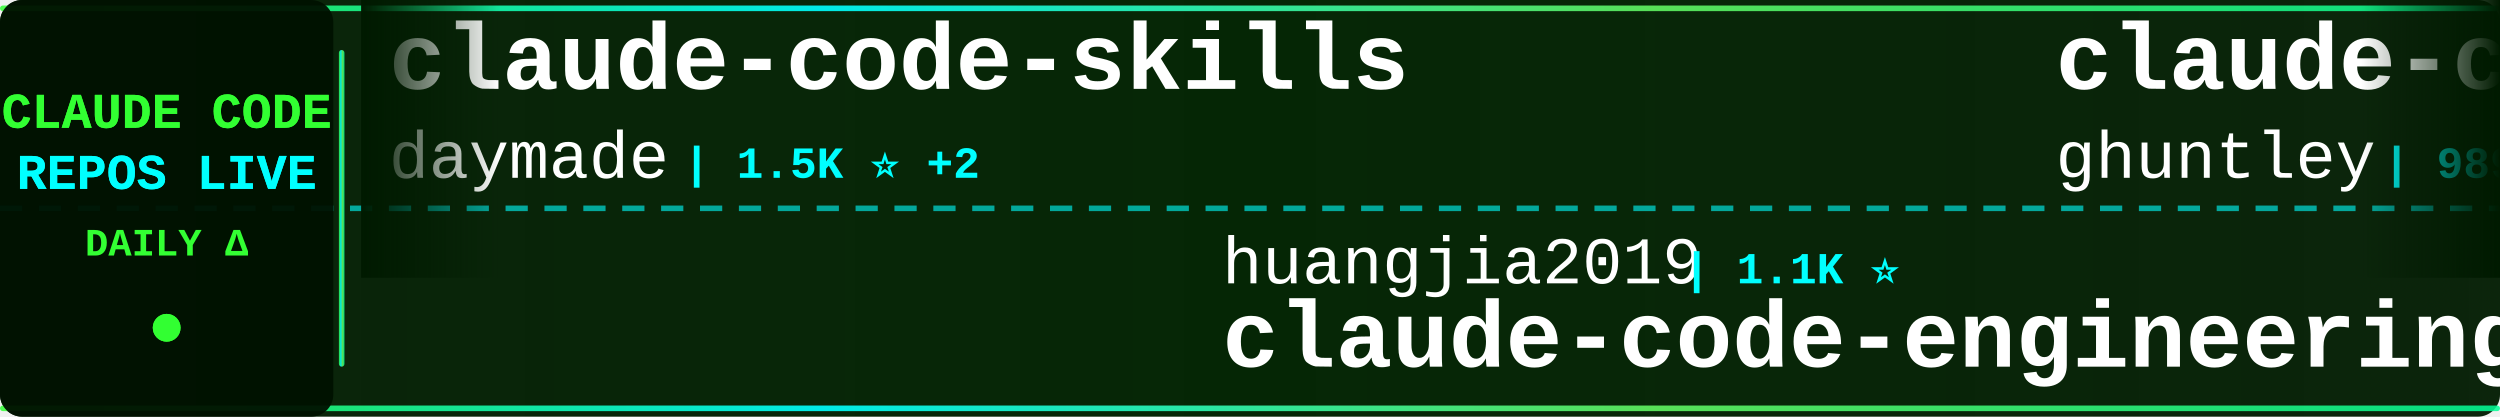
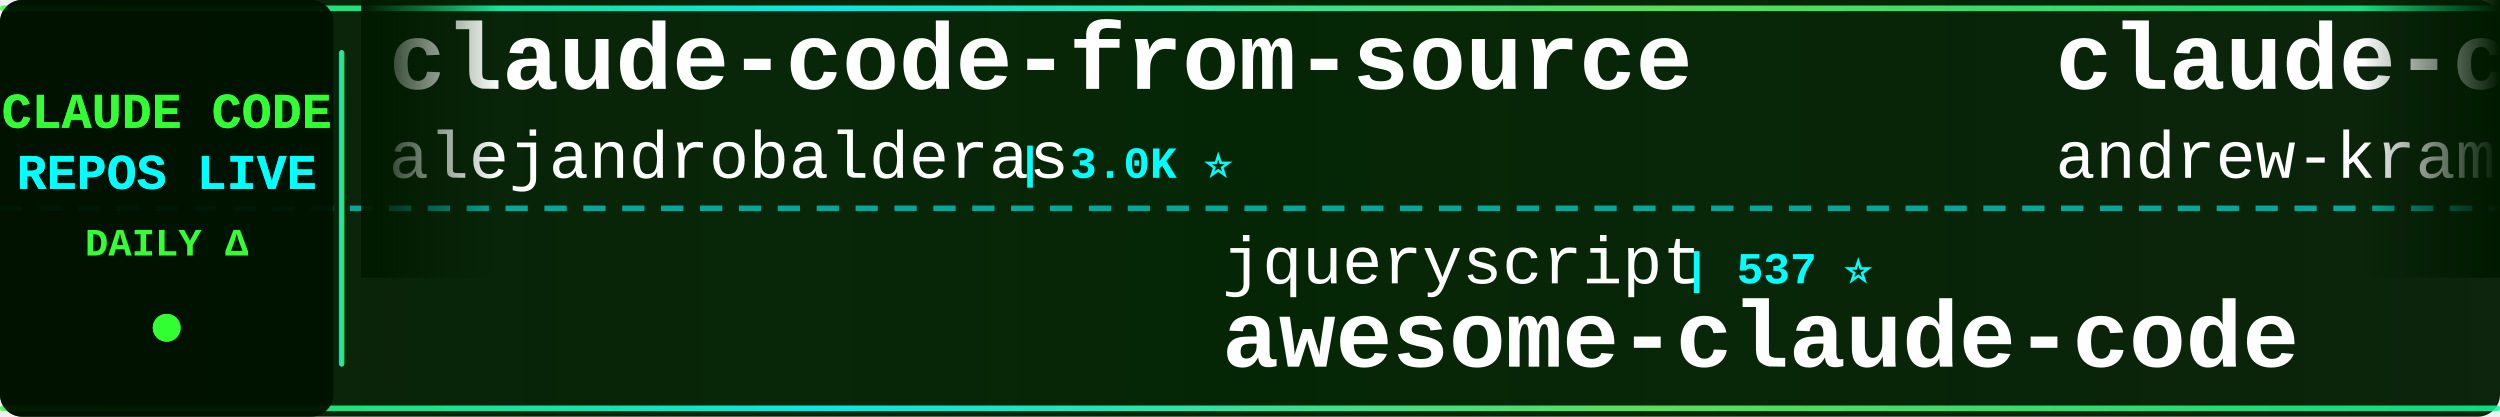
<svg xmlns="http://www.w3.org/2000/svg" width="900" height="150">
  <defs>
    <linearGradient id="tickerBg" x1="0%" y1="0%" x2="100%" y2="0%">
      <stop offset="0%" style="stop-color:#001a00;stop-opacity:0.95" />
      <stop offset="50%" style="stop-color:#002200;stop-opacity:0.98" />
      <stop offset="100%" style="stop-color:#001a00;stop-opacity:0.95" />
    </linearGradient>
    <linearGradient id="borderGrad" x1="0%" y1="0%" x2="100%" y2="0%">
      <stop offset="0%" style="stop-color:#33ff33;stop-opacity:0.85">
        <animate attributeName="stop-opacity" values="0.85;1;0.85" dur="2s" repeatCount="indefinite" />
      </stop>
      <stop offset="33%" style="stop-color:#00ffff;stop-opacity:0.9">
        <animate attributeName="stop-opacity" values="0.9;1;0.9" dur="2.2s" repeatCount="indefinite" />
      </stop>
      <stop offset="66%" style="stop-color:#66ff66;stop-opacity:0.85">
        <animate attributeName="stop-opacity" values="0.85;1;0.85" dur="1.8s" repeatCount="indefinite" />
      </stop>
      <stop offset="100%" style="stop-color:#00ff99;stop-opacity:0.85">
        <animate attributeName="stop-opacity" values="0.85;1;0.85" dur="2s" repeatCount="indefinite" />
      </stop>
    </linearGradient>
    <filter id="textGlow">
      <feGaussianBlur stdDeviation="0.1" result="coloredBlur" />
      <feMerge>
        <feMergeNode in="coloredBlur" />
        <feMergeNode in="SourceGraphic" />
      </feMerge>
    </filter>
    <filter id="metricGlow">
      <feGaussianBlur stdDeviation="0.2" result="coloredBlur" />
      <feMerge>
        <feMergeNode in="coloredBlur" />
        <feMergeNode in="SourceGraphic" />
      </feMerge>
    </filter>
    <linearGradient id="leftFade" x1="0%" y1="0%" x2="100%" y2="0%">
      <stop offset="0%" style="stop-color:#001a00;stop-opacity:1" />
      <stop offset="100%" style="stop-color:#001a00;stop-opacity:0" />
    </linearGradient>
    <linearGradient id="rightFade" x1="0%" y1="0%" x2="100%" y2="0%">
      <stop offset="0%" style="stop-color:#001a00;stop-opacity:0" />
      <stop offset="100%" style="stop-color:#001a00;stop-opacity:1" />
    </linearGradient>
  </defs>
  <rect width="900" height="150" fill="url(#tickerBg)" rx="8" />
  <rect x="0" y="2" width="900" height="2" fill="url(#borderGrad)" rx="1" />
  <rect x="0" y="146" width="900" height="2" fill="url(#borderGrad)" rx="1" />
  <line x1="0" y1="75" x2="900" y2="75" stroke="#00ffff" stroke-width="2" stroke-dasharray="8 6" opacity="0.6" />
  <rect x="0" y="0" width="120" height="150" fill="#001100" opacity="0.95" rx="8" />
  <text x="60" y="46" font-family="'Courier New', monospace" font-size="18" font-weight="bold" fill="#33ff33" text-anchor="middle" filter="url(#textGlow)">
    CLAUDE CODE
  </text>
  <text x="60" y="68" font-family="'Courier New', monospace" font-size="18" font-weight="bold" fill="#00ffff" text-anchor="middle" filter="url(#textGlow)">
    REPOS LIVE
  </text>
  <text x="60" y="92" font-family="'Courier New', monospace" font-size="14" font-weight="bold" fill="#33ff33" text-anchor="middle">
    DAILY Δ
  </text>
  <circle cx="60" cy="118" r="5" fill="#33ff33" filter="url(#metricGlow)">
    <animate attributeName="r" values="4;6;4" dur="1.5s" repeatCount="indefinite" />
    <animate attributeName="opacity" values="0.6;1;0.6" dur="1.5s" repeatCount="indefinite" />
  </circle>
  <rect x="122" y="18" width="2" height="114" fill="url(#borderGrad)" rx="1" />
  <clipPath id="tickerClip">
    <rect x="130" y="0" width="770" height="150" />
  </clipPath>
  <g clip-path="url(#tickerClip)">
    <g id="tickerItems">
      <animateTransform attributeName="transform" attributeType="XML" type="translate" from="0 0" to="-3000 0" dur="54s" repeatCount="indefinite" />
      <g transform="translate(0, 0)">
-         <text x="140" y="32" font-family="'Courier New', monospace" font-size="34" font-weight="bold" fill="#ffffff">claude-code-skills</text>
-         <text x="140" y="64" font-family="'Courier New', monospace" font-size="24" font-weight="normal" fill="#ffffff" opacity="1.0">daymade</text>
-         <text x="246" y="64" font-family="'Courier New', monospace" font-size="16" font-weight="bold" fill="#00ffff"> | 1.5K ⭐ +2</text>
+         <text x="140" y="32" font-family="'Courier New', monospace" font-size="34" font-weight="bold" fill="#ffffff">claude-code-from-source</text>
+         <text x="140" y="64" font-family="'Courier New', monospace" font-size="24" font-weight="normal" fill="#ffffff" opacity="1.0">alejandrobalderas</text>
+         <text x="366" y="64" font-family="'Courier New', monospace" font-size="16" font-weight="bold" fill="#00ffff"> | 3.0K ⭐</text>
      </g>
      <g transform="translate(300, 0)">
-         <text x="140" y="102" font-family="'Courier New', monospace" font-size="24" font-weight="normal" fill="#ffffff" opacity="1.0">huangjia2019</text>
-         <text x="306" y="102" font-family="'Courier New', monospace" font-size="16" font-weight="bold" fill="#00ffff"> | 1.1K ⭐</text>
-         <text x="140" y="132" font-family="'Courier New', monospace" font-size="34" font-weight="bold" fill="#ffffff">claude-code-engineering</text>
+         <text x="140" y="102" font-family="'Courier New', monospace" font-size="24" font-weight="normal" fill="#ffffff" opacity="1.0">jqueryscript</text>
+         <text x="306" y="102" font-family="'Courier New', monospace" font-size="16" font-weight="bold" fill="#00ffff"> | 537 ⭐</text>
+         <text x="140" y="132" font-family="'Courier New', monospace" font-size="34" font-weight="bold" fill="#ffffff">awesome-claude-code</text>
      </g>
      <g transform="translate(600, 0)">
-         <text x="140" y="32" font-family="'Courier New', monospace" font-size="34" font-weight="bold" fill="#ffffff">claude-code-source-code-...</text>
-         <text x="140" y="64" font-family="'Courier New', monospace" font-size="24" font-weight="normal" fill="#ffffff" opacity="1.0">ghuntley</text>
-         <text x="258" y="64" font-family="'Courier New', monospace" font-size="16" font-weight="bold" fill="#00ffff"> | 989 ⭐</text>
+         <text x="140" y="32" font-family="'Courier New', monospace" font-size="34" font-weight="bold" fill="#ffffff">claude-code-source-build</text>
+         <text x="140" y="64" font-family="'Courier New', monospace" font-size="24" font-weight="normal" fill="#ffffff" opacity="1.0">andrew-kramer-inno</text>
+         <text x="378" y="64" font-family="'Courier New', monospace" font-size="16" font-weight="bold" fill="#00ffff"> | 594 ⭐</text>
      </g>
      <g transform="translate(900, 0)">
-         <text x="140" y="102" font-family="'Courier New', monospace" font-size="24" font-weight="normal" fill="#ffffff" opacity="1.0">codeaashu</text>
-         <text x="270" y="102" font-family="'Courier New', monospace" font-size="16" font-weight="bold" fill="#00ffff"> | 3.4K ⭐ +1</text>
-         <text x="140" y="132" font-family="'Courier New', monospace" font-size="34" font-weight="bold" fill="#ffffff">claude-code</text>
+         <text x="140" y="102" font-family="'Courier New', monospace" font-size="24" font-weight="normal" fill="#ffffff" opacity="1.0">anthropics</text>
+         <text x="282" y="102" font-family="'Courier New', monospace" font-size="16" font-weight="bold" fill="#00ffff"> | 9.7K ⭐ +8</text>
+         <text x="140" y="132" font-family="'Courier New', monospace" font-size="34" font-weight="bold" fill="#ffffff">claude-code-action</text>
      </g>
      <g transform="translate(1200, 0)">
-         <text x="140" y="32" font-family="'Courier New', monospace" font-size="34" font-weight="bold" fill="#ffffff">claude-code-tudou</text>
-         <text x="140" y="64" font-family="'Courier New', monospace" font-size="24" font-weight="normal" fill="#ffffff" opacity="1.0">AICoderTudou</text>
-         <text x="306" y="64" font-family="'Courier New', monospace" font-size="16" font-weight="bold" fill="#00ffff"> | 491 ⭐</text>
+         <text x="140" y="32" font-family="'Courier New', monospace" font-size="34" font-weight="bold" fill="#ffffff">claude-code-source</text>
+         <text x="140" y="64" font-family="'Courier New', monospace" font-size="24" font-weight="normal" fill="#ffffff" opacity="1.0">hangsman</text>
+         <text x="258" y="64" font-family="'Courier New', monospace" font-size="16" font-weight="bold" fill="#00ffff"> | 799 ⭐</text>
      </g>
      <g transform="translate(1500, 0)">
-         <text x="140" y="102" font-family="'Courier New', monospace" font-size="24" font-weight="normal" fill="#ffffff" opacity="1.0">1rgs</text>
-         <text x="210" y="102" font-family="'Courier New', monospace" font-size="16" font-weight="bold" fill="#00ffff"> | 3.8K ⭐</text>
-         <text x="140" y="132" font-family="'Courier New', monospace" font-size="34" font-weight="bold" fill="#ffffff">claude-code-proxy</text>
+         <text x="140" y="102" font-family="'Courier New', monospace" font-size="24" font-weight="normal" fill="#ffffff" opacity="1.0">centminmod</text>
+         <text x="282" y="102" font-family="'Courier New', monospace" font-size="16" font-weight="bold" fill="#00ffff"> | 2.7K ⭐ +1</text>
+         <text x="140" y="132" font-family="'Courier New', monospace" font-size="34" font-weight="bold" fill="#ffffff">my-claude-code-setup</text>
      </g>
      <g transform="translate(1800, 0)">
-         <text x="140" y="32" font-family="'Courier New', monospace" font-size="34" font-weight="bold" fill="#ffffff">claude-code-sourcemap</text>
-         <text x="140" y="64" font-family="'Courier New', monospace" font-size="24" font-weight="normal" fill="#ffffff" opacity="1.0">ChinaSiro</text>
-         <text x="270" y="64" font-family="'Courier New', monospace" font-size="16" font-weight="bold" fill="#00ffff"> | 9.7K ⭐</text>
+         <text x="140" y="32" font-family="'Courier New', monospace" font-size="34" font-weight="bold" fill="#ffffff">claude-code-spec-workflo...</text>
+         <text x="140" y="64" font-family="'Courier New', monospace" font-size="24" font-weight="normal" fill="#ffffff" opacity="1.0">Pimzino</text>
+         <text x="246" y="64" font-family="'Courier New', monospace" font-size="16" font-weight="bold" fill="#00ffff"> | 3.9K ⭐</text>
      </g>
      <g transform="translate(2100, 0)">
-         <text x="140" y="102" font-family="'Courier New', monospace" font-size="24" font-weight="normal" fill="#ffffff" opacity="1.0">https-deeplearning-ai</text>
-         <text x="414" y="102" font-family="'Courier New', monospace" font-size="16" font-weight="bold" fill="#00ffff"> | 559 ⭐</text>
-         <text x="140" y="132" font-family="'Courier New', monospace" font-size="34" font-weight="bold" fill="#ffffff">sc-claude-code-files</text>
+         <text x="140" y="102" font-family="'Courier New', monospace" font-size="24" font-weight="normal" fill="#ffffff" opacity="1.0">guanshan</text>
+         <text x="258" y="102" font-family="'Courier New', monospace" font-size="16" font-weight="bold" fill="#00ffff"> | 61 ⭐</text>
+         <text x="140" y="132" font-family="'Courier New', monospace" font-size="34" font-weight="bold" fill="#ffffff">ClaudeCode</text>
      </g>
      <g transform="translate(2400, 0)">
-         <text x="140" y="32" font-family="'Courier New', monospace" font-size="34" font-weight="bold" fill="#ffffff">Claude-Code</text>
-         <text x="140" y="64" font-family="'Courier New', monospace" font-size="24" font-weight="normal" fill="#ffffff" opacity="1.0">OrcaWhisper</text>
-         <text x="294" y="64" font-family="'Courier New', monospace" font-size="16" font-weight="bold" fill="#00ffff"> | 106 ⭐</text>
+         <text x="140" y="32" font-family="'Courier New', monospace" font-size="34" font-weight="bold" fill="#ffffff">collection-claude-code-s...</text>
+         <text x="140" y="64" font-family="'Courier New', monospace" font-size="24" font-weight="normal" fill="#ffffff" opacity="1.0">chauncygu</text>
+         <text x="270" y="64" font-family="'Courier New', monospace" font-size="16" font-weight="bold" fill="#00ffff"> | 2.9K ⭐ +1</text>
      </g>
      <g transform="translate(2700, 0)">
-         <text x="140" y="102" font-family="'Courier New', monospace" font-size="24" font-weight="normal" fill="#ffffff" opacity="1.0">777genius</text>
-         <text x="270" y="102" font-family="'Courier New', monospace" font-size="16" font-weight="bold" fill="#00ffff"> | 936 ⭐ -1</text>
-         <text x="140" y="132" font-family="'Courier New', monospace" font-size="34" font-weight="bold" fill="#ffffff">claude-code-source-code</text>
+         <text x="140" y="102" font-family="'Courier New', monospace" font-size="24" font-weight="normal" fill="#ffffff" opacity="1.0">Windy3f3f3f3f</text>
+         <text x="318" y="102" font-family="'Courier New', monospace" font-size="16" font-weight="bold" fill="#00ffff"> | 2.8K ⭐</text>
+         <text x="140" y="132" font-family="'Courier New', monospace" font-size="34" font-weight="bold" fill="#ffffff">claude-code-from-scratch</text>
      </g>
      <g transform="translate(3000, 0)">
-         <text x="140" y="32" font-family="'Courier New', monospace" font-size="34" font-weight="bold" fill="#ffffff">claude-code-skills</text>
-         <text x="140" y="64" font-family="'Courier New', monospace" font-size="24" font-weight="normal" fill="#ffffff" opacity="1.0">daymade</text>
-         <text x="246" y="64" font-family="'Courier New', monospace" font-size="16" font-weight="bold" fill="#00ffff"> | 1.5K ⭐ +2</text>
+         <text x="140" y="32" font-family="'Courier New', monospace" font-size="34" font-weight="bold" fill="#ffffff">claude-code-from-source</text>
+         <text x="140" y="64" font-family="'Courier New', monospace" font-size="24" font-weight="normal" fill="#ffffff" opacity="1.0">alejandrobalderas</text>
+         <text x="366" y="64" font-family="'Courier New', monospace" font-size="16" font-weight="bold" fill="#00ffff"> | 3.0K ⭐</text>
      </g>
      <g transform="translate(3300, 0)">
-         <text x="140" y="102" font-family="'Courier New', monospace" font-size="24" font-weight="normal" fill="#ffffff" opacity="1.0">huangjia2019</text>
-         <text x="306" y="102" font-family="'Courier New', monospace" font-size="16" font-weight="bold" fill="#00ffff"> | 1.1K ⭐</text>
-         <text x="140" y="132" font-family="'Courier New', monospace" font-size="34" font-weight="bold" fill="#ffffff">claude-code-engineering</text>
+         <text x="140" y="102" font-family="'Courier New', monospace" font-size="24" font-weight="normal" fill="#ffffff" opacity="1.0">jqueryscript</text>
+         <text x="306" y="102" font-family="'Courier New', monospace" font-size="16" font-weight="bold" fill="#00ffff"> | 537 ⭐</text>
+         <text x="140" y="132" font-family="'Courier New', monospace" font-size="34" font-weight="bold" fill="#ffffff">awesome-claude-code</text>
      </g>
      <g transform="translate(3600, 0)">
-         <text x="140" y="32" font-family="'Courier New', monospace" font-size="34" font-weight="bold" fill="#ffffff">claude-code-source-code-...</text>
-         <text x="140" y="64" font-family="'Courier New', monospace" font-size="24" font-weight="normal" fill="#ffffff" opacity="1.0">ghuntley</text>
-         <text x="258" y="64" font-family="'Courier New', monospace" font-size="16" font-weight="bold" fill="#00ffff"> | 989 ⭐</text>
+         <text x="140" y="32" font-family="'Courier New', monospace" font-size="34" font-weight="bold" fill="#ffffff">claude-code-source-build</text>
+         <text x="140" y="64" font-family="'Courier New', monospace" font-size="24" font-weight="normal" fill="#ffffff" opacity="1.0">andrew-kramer-inno</text>
+         <text x="378" y="64" font-family="'Courier New', monospace" font-size="16" font-weight="bold" fill="#00ffff"> | 594 ⭐</text>
      </g>
      <g transform="translate(3900, 0)">
-         <text x="140" y="102" font-family="'Courier New', monospace" font-size="24" font-weight="normal" fill="#ffffff" opacity="1.0">codeaashu</text>
-         <text x="270" y="102" font-family="'Courier New', monospace" font-size="16" font-weight="bold" fill="#00ffff"> | 3.4K ⭐ +1</text>
-         <text x="140" y="132" font-family="'Courier New', monospace" font-size="34" font-weight="bold" fill="#ffffff">claude-code</text>
+         <text x="140" y="102" font-family="'Courier New', monospace" font-size="24" font-weight="normal" fill="#ffffff" opacity="1.0">anthropics</text>
+         <text x="282" y="102" font-family="'Courier New', monospace" font-size="16" font-weight="bold" fill="#00ffff"> | 9.7K ⭐ +8</text>
+         <text x="140" y="132" font-family="'Courier New', monospace" font-size="34" font-weight="bold" fill="#ffffff">claude-code-action</text>
      </g>
    </g>
  </g>
  <rect x="130" y="0" width="50" height="100" fill="url(#leftFade)" />
  <rect x="850" y="0" width="50" height="100" fill="url(#rightFade)" />
</svg>
